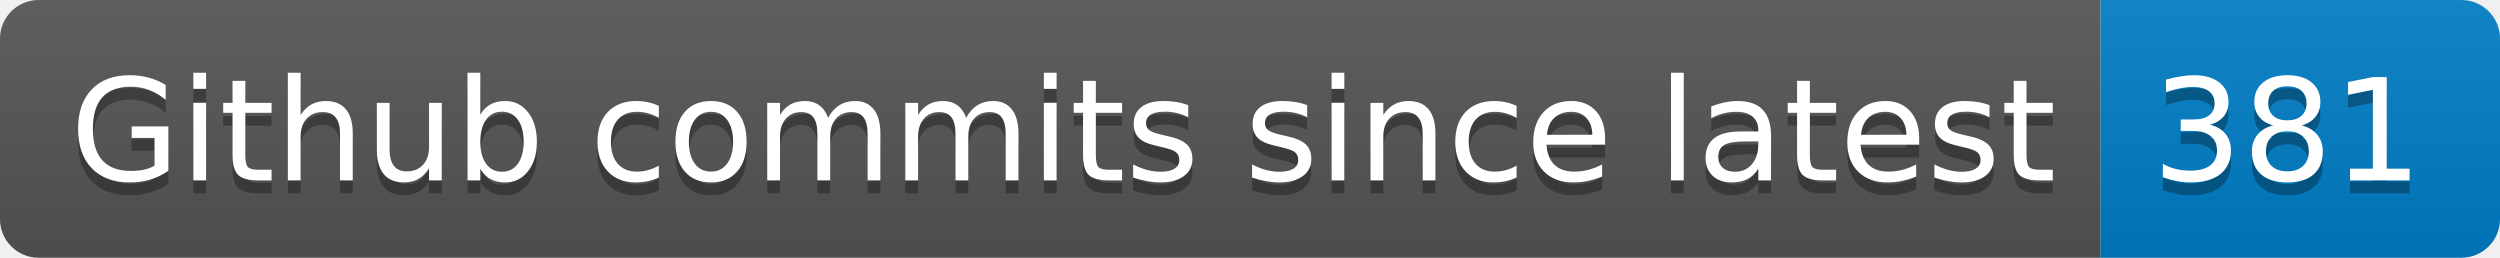
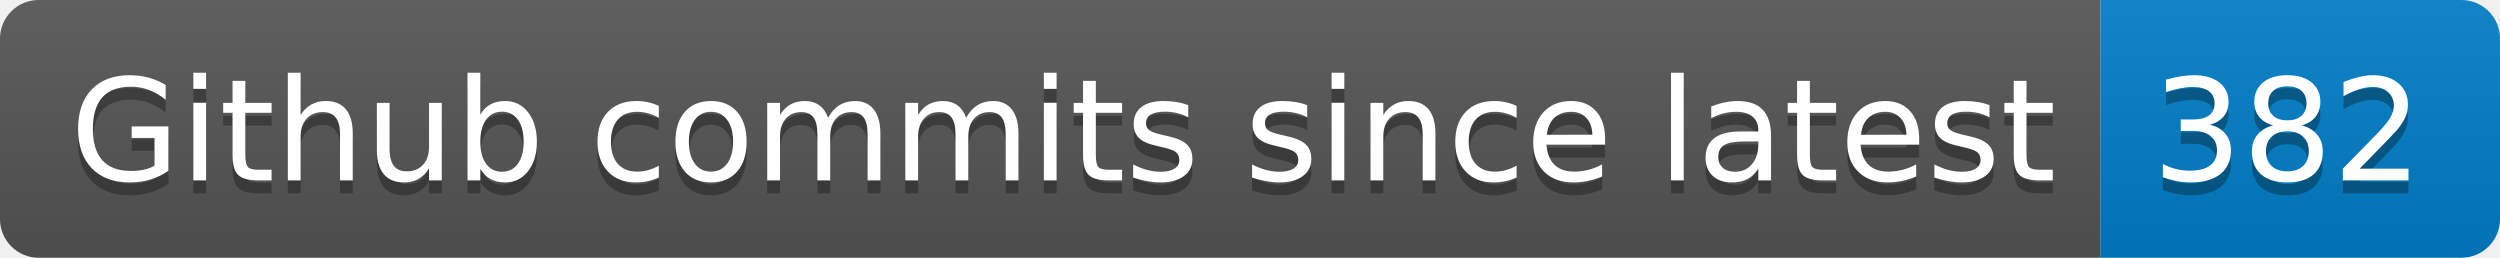
- <svg xmlns="http://www.w3.org/2000/svg" width="194" height="20" role="img" aria-label="Github commits since latest: 381">
+ <svg xmlns="http://www.w3.org/2000/svg" width="194" height="20" role="img" aria-label="Github commits since latest: 382">
  <linearGradient id="s" x2="0" y2="100%">
    <stop offset="0" stop-color="#bbb" stop-opacity=".1" />
    <stop offset="1" stop-opacity=".1" />
  </linearGradient>
  <clipPath id="r">
    <rect width="194" height="20" rx="3" fill="#fff" />
  </clipPath>
  <g clip-path="url(#r)">
    <rect width="163" height="20" fill="#555" />
    <rect x="163" width="31" height="20" fill="#007ec6" />
    <rect width="194" height="20" fill="url(#s)" />
  </g>
  <g fill="#fff" text-anchor="middle" font-family="Verdana,Geneva,DejaVu Sans,sans-serif" text-rendering="geometricPrecision" font-size="110">
    <text aria-hidden="true" x="825" y="150" fill="#010101" fill-opacity=".3" transform="scale(.1)" textLength="1530">Github commits since latest</text>
    <text x="825" y="140" transform="scale(.1)" fill="#fff" textLength="1530">Github commits since latest</text>
-     <text aria-hidden="true" x="1775" y="150" fill="#010101" fill-opacity=".3" transform="scale(.1)" textLength="210">381</text>
-     <text x="1775" y="140" transform="scale(.1)" fill="#fff" textLength="210">381</text>
+     <text aria-hidden="true" x="1775" y="150" fill="#010101" fill-opacity=".3" transform="scale(.1)" textLength="210">382</text>
+     <text x="1775" y="140" transform="scale(.1)" fill="#fff" textLength="210">382</text>
  </g>
</svg>
